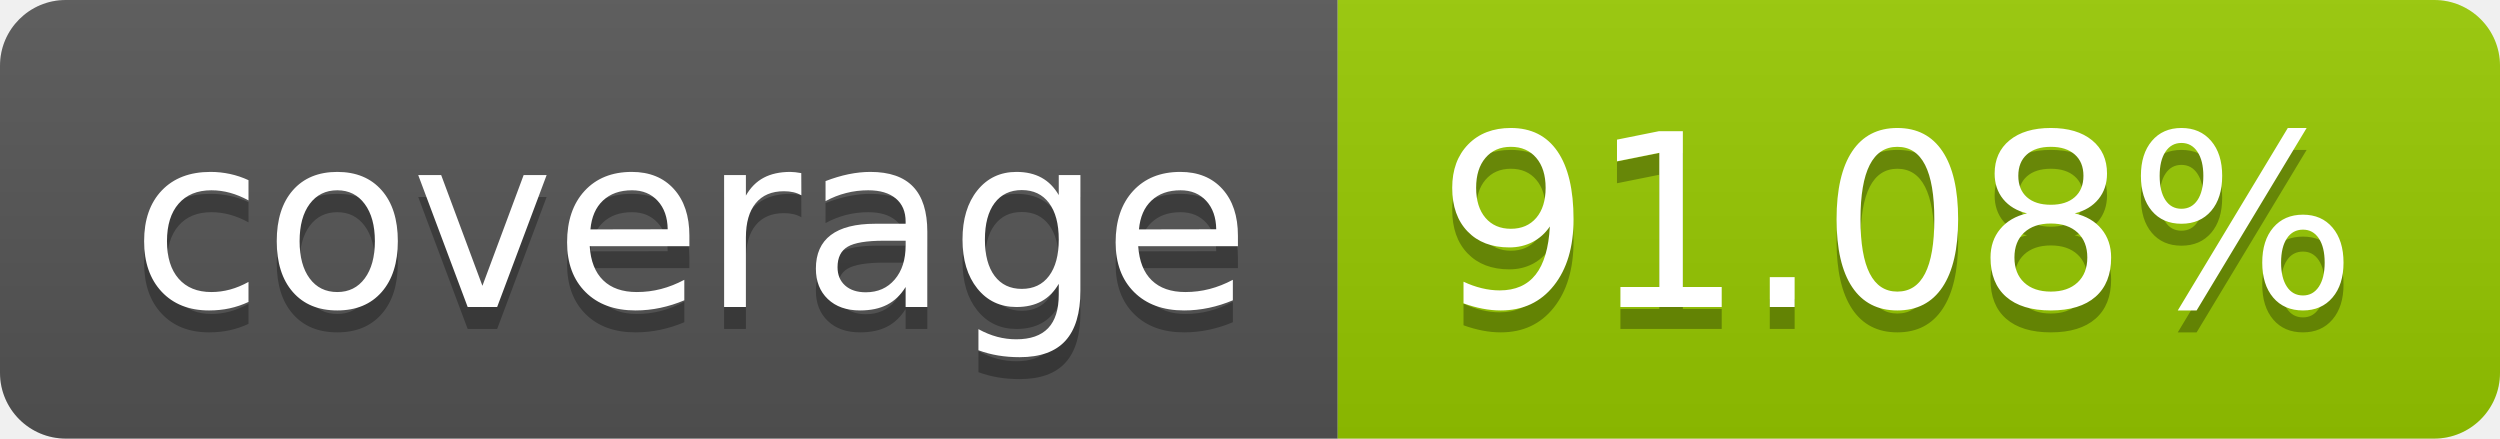
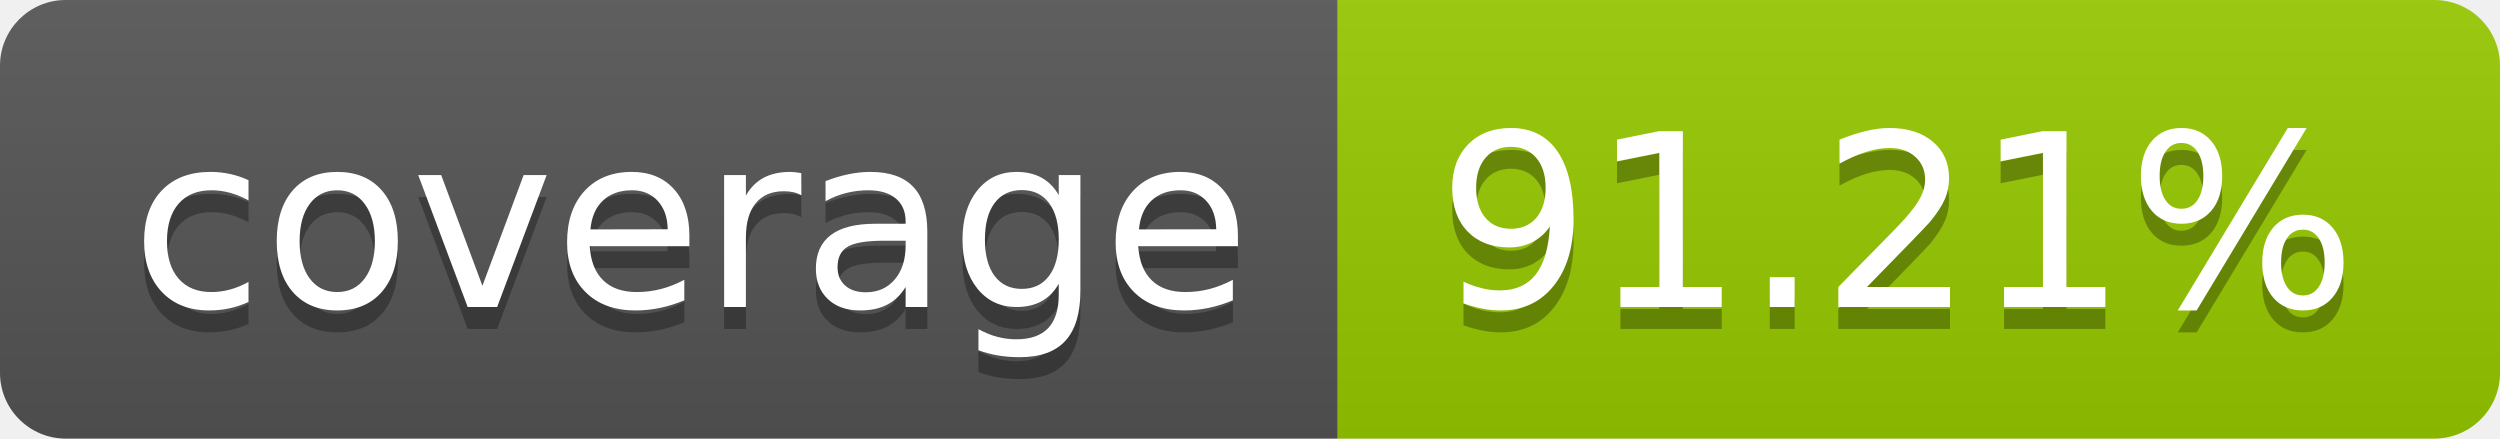
- <svg xmlns="http://www.w3.org/2000/svg" width="114" height="20" role="img" aria-label="coverage: 91.08%">
+ <svg xmlns="http://www.w3.org/2000/svg" width="114" height="20" role="img" aria-label="coverage: 91.21%">
  <linearGradient id="s" x2="0" y2="100%">
    <stop offset="0" stop-color="#bbb" stop-opacity=".1" />
    <stop offset="1" stop-opacity=".1" />
  </linearGradient>
  <clipPath id="r">
    <rect width="114" height="20" rx="3" fill="#fff" />
  </clipPath>
  <g clip-path="url(#r)">
    <rect width="61" height="20" fill="#555" />
    <rect x="61" width="53" height="20" fill="#97ca00" />
    <rect width="114" height="20" fill="url(#s)" />
  </g>
  <g fill="#fff" text-anchor="middle" font-family="Verdana,Geneva,DejaVu Sans,sans-serif" text-rendering="geometricPrecision" font-size="110">
    <text aria-hidden="true" x="315" y="150" fill="#010101" fill-opacity=".3" transform="scale(.1)" textLength="510">coverage</text>
    <text x="315" y="140" transform="scale(.1)" fill="#fff" textLength="510">coverage</text>
-     <text aria-hidden="true" x="865" y="150" fill="#010101" fill-opacity=".3" transform="scale(.1)" textLength="430">91.08%</text>
-     <text x="865" y="140" transform="scale(.1)" fill="#fff" textLength="430">91.08%</text>
+     <text aria-hidden="true" x="865" y="150" fill="#010101" fill-opacity=".3" transform="scale(.1)" textLength="430">91.21%</text>
+     <text x="865" y="140" transform="scale(.1)" fill="#fff" textLength="430">91.21%</text>
  </g>
</svg>
